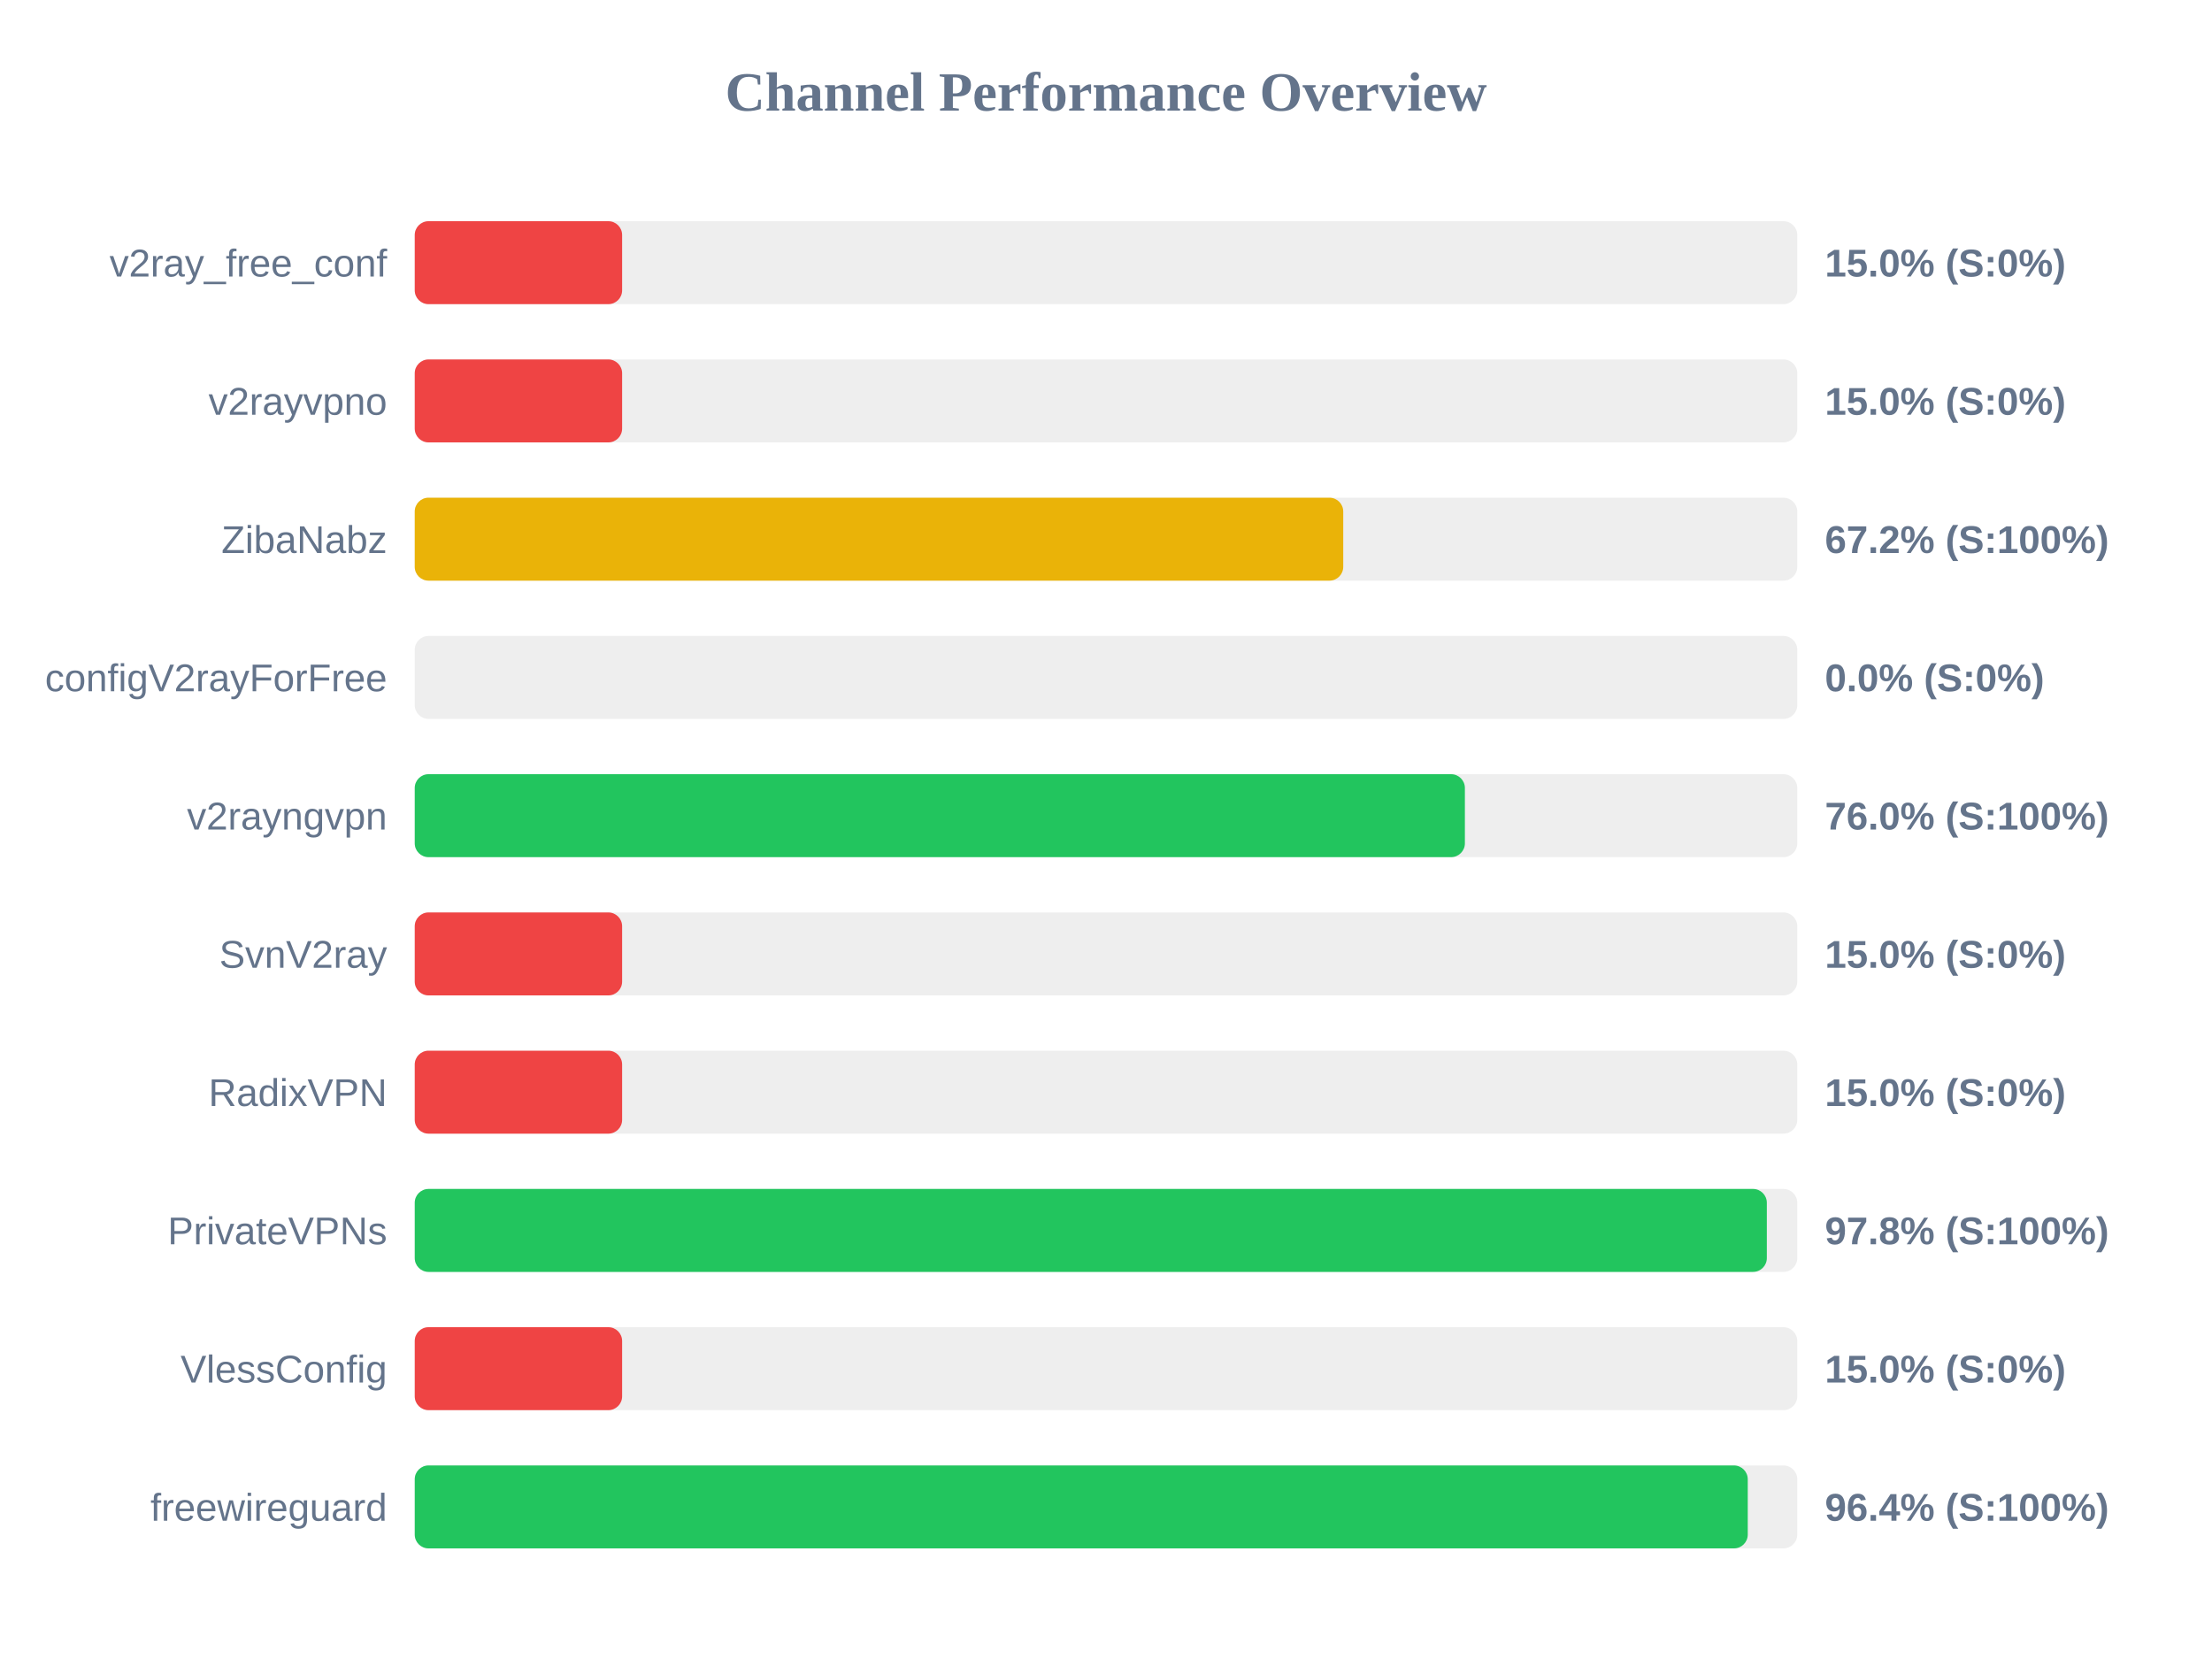
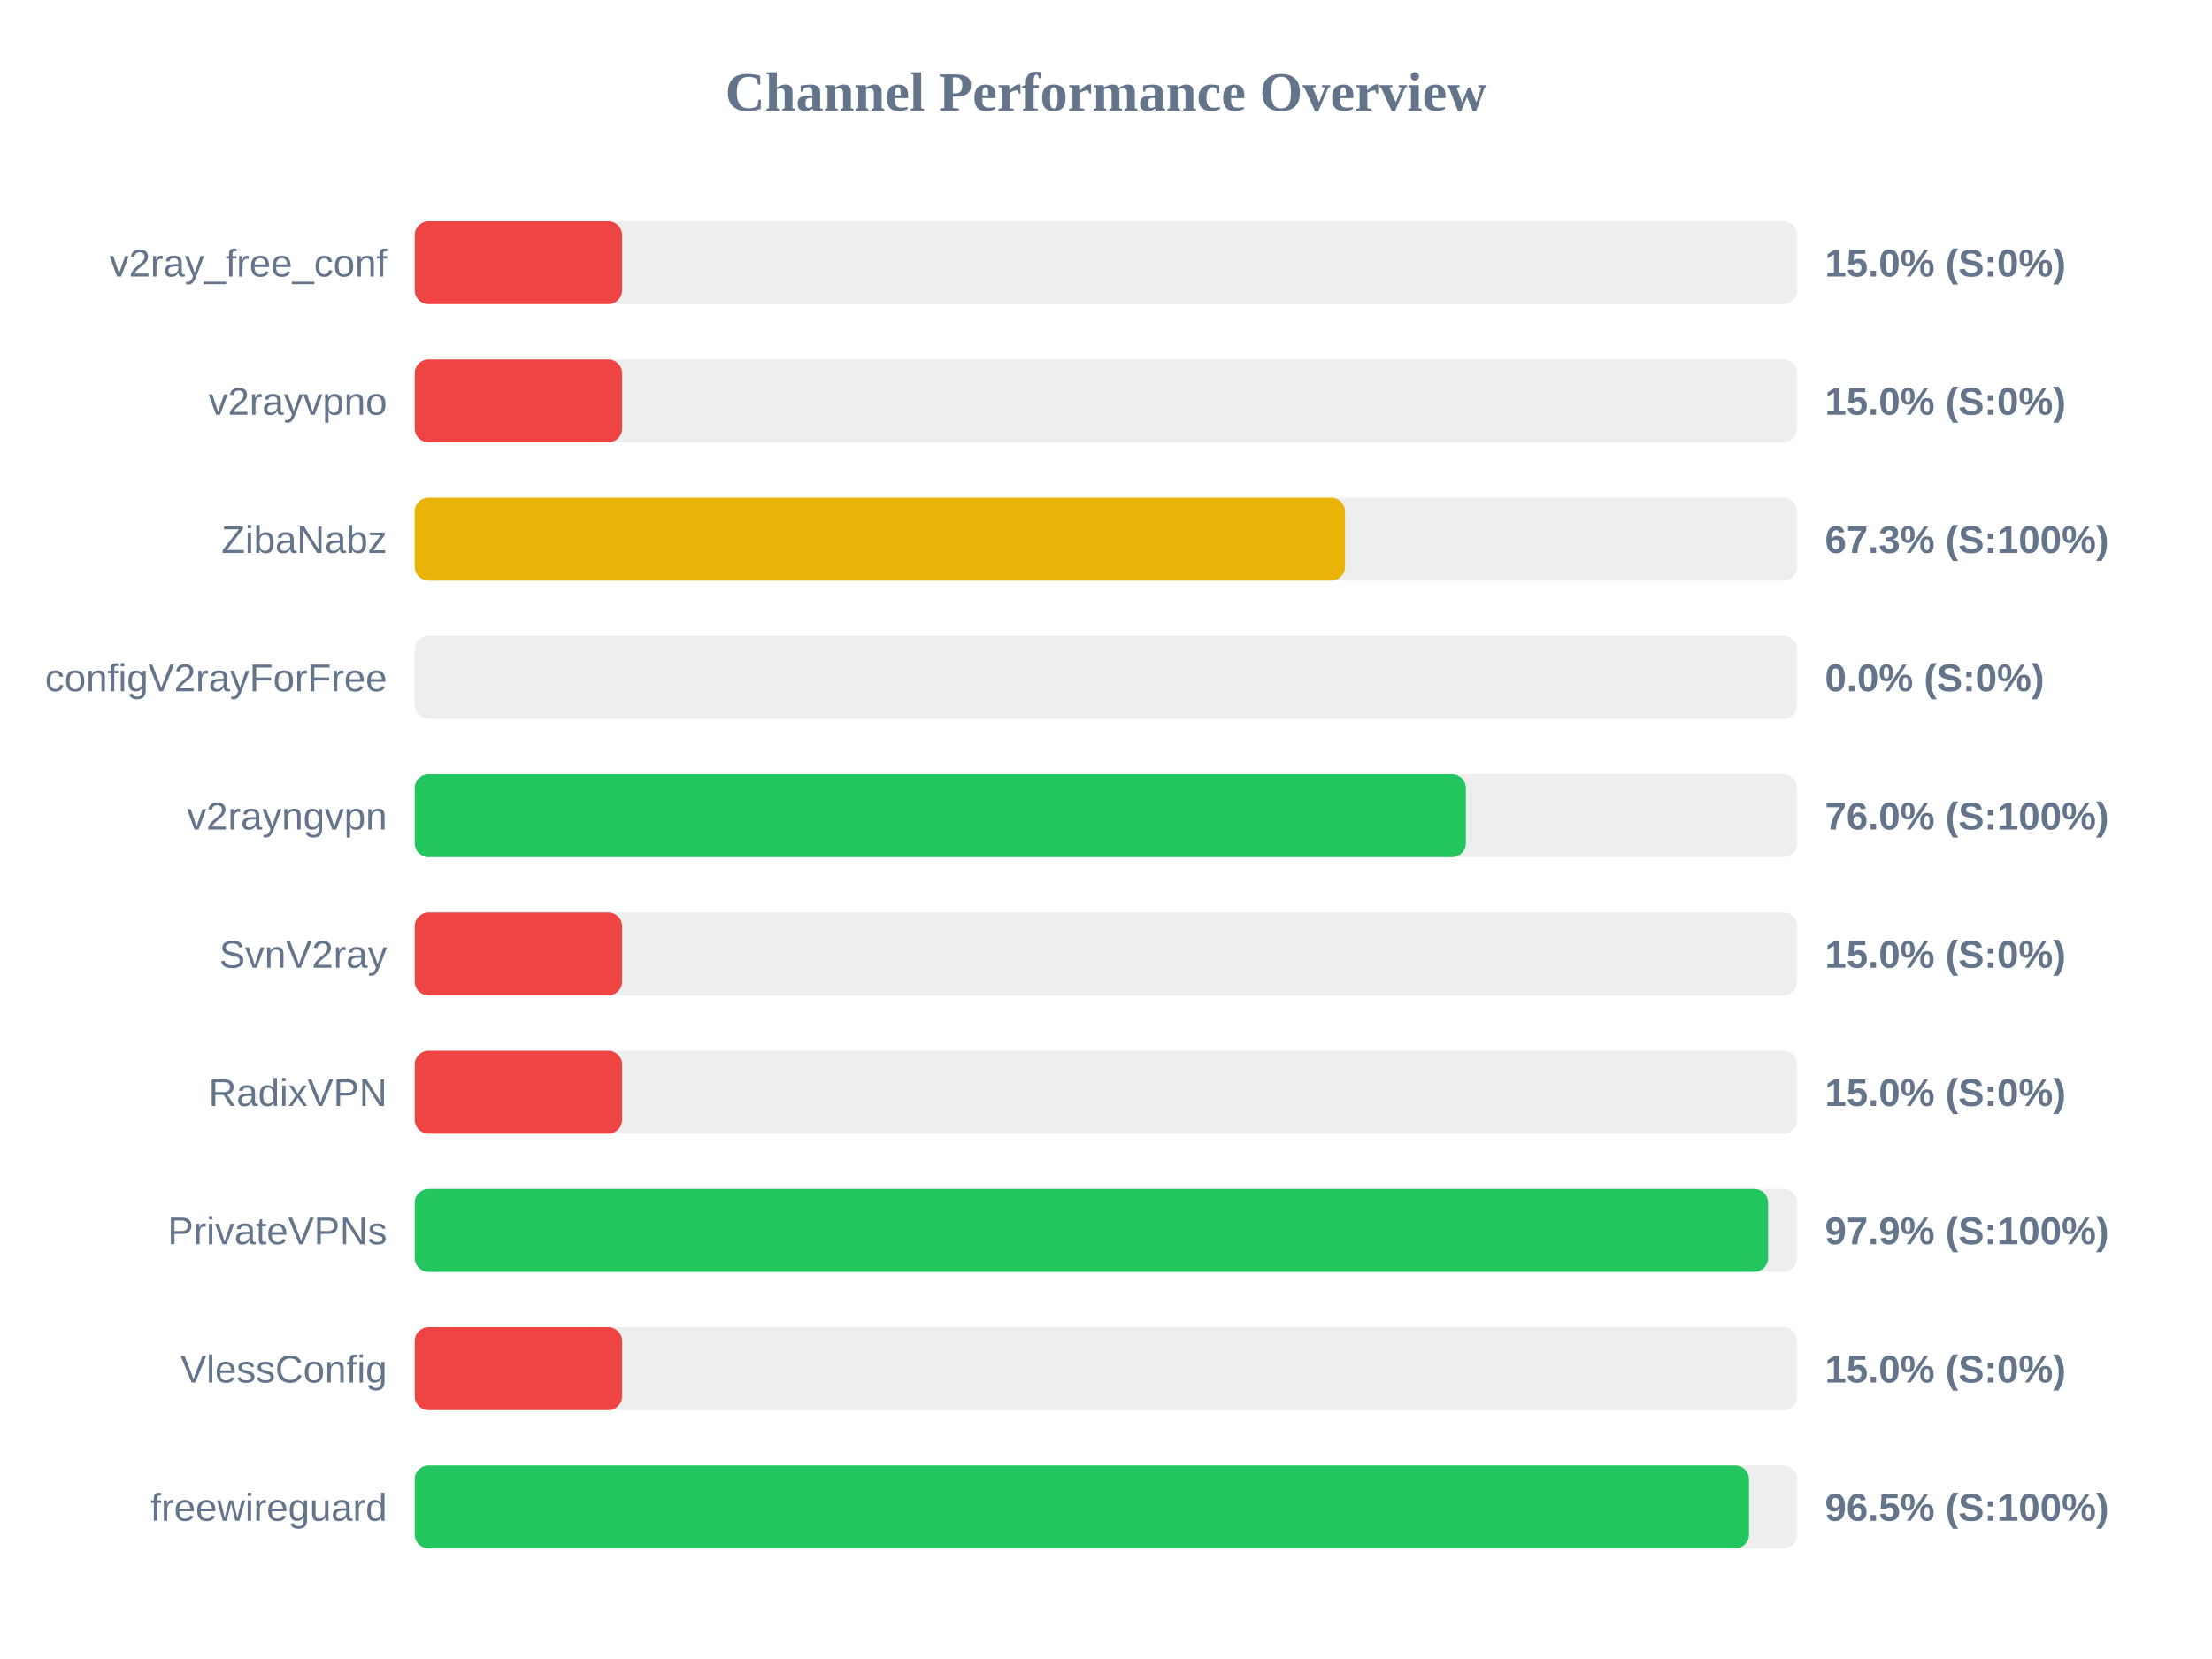
<svg xmlns="http://www.w3.org/2000/svg" width="800" height="600" version="1.1">
  <style>
        .row { font: 14px Arial; fill: #64748b; }
        .score { font: bold 14px Arial; fill: #64748b; }
    </style>
  <text x="400" y="40" text-anchor="middle" font-size="20px" font-weight="bold" fill="#64748b">Channel Performance Overview</text>
  <rect x="150" y="80" width="500" height="30" fill="#eee" rx="5" />
  <rect x="150" y="80" width="75.0" height="30" fill="#ef4444" rx="5" />
  <text x="140" y="100" text-anchor="end" class="row">v2ray_free_conf</text>
  <text x="660" y="100" text-anchor="start" class="score">15.0% (S:0%)</text>
  <rect x="150" y="130" width="500" height="30" fill="#eee" rx="5" />
  <rect x="150" y="130" width="75.0" height="30" fill="#ef4444" rx="5" />
  <text x="140" y="150" text-anchor="end" class="row">v2rayvpno</text>
  <text x="660" y="150" text-anchor="start" class="score">15.0% (S:0%)</text>
  <rect x="150" y="180" width="500" height="30" fill="#eee" rx="5" />
-   <rect x="150" y="180" width="335.8" height="30" fill="#eab308" rx="5" />
+   <rect x="150" y="180" width="336.45" height="30" fill="#eab308" rx="5" />
  <text x="140" y="200" text-anchor="end" class="row">ZibaNabz</text>
-   <text x="660" y="200" text-anchor="start" class="score">67.2% (S:100%)</text>
+   <text x="660" y="200" text-anchor="start" class="score">67.3% (S:100%)</text>
  <rect x="150" y="230" width="500" height="30" fill="#eee" rx="5" />
  <rect x="150" y="230" width="0.0" height="30" fill="#ef4444" rx="5" />
  <text x="140" y="250" text-anchor="end" class="row">configV2rayForFree</text>
  <text x="660" y="250" text-anchor="start" class="score">0.0% (S:0%)</text>
  <rect x="150" y="280" width="500" height="30" fill="#eee" rx="5" />
-   <rect x="150" y="280" width="379.8" height="30" fill="#22c55e" rx="5" />
+   <rect x="150" y="280" width="380.15" height="30" fill="#22c55e" rx="5" />
  <text x="140" y="300" text-anchor="end" class="row">v2rayngvpn</text>
  <text x="660" y="300" text-anchor="start" class="score">76.0% (S:100%)</text>
  <rect x="150" y="330" width="500" height="30" fill="#eee" rx="5" />
  <rect x="150" y="330" width="75.0" height="30" fill="#ef4444" rx="5" />
  <text x="140" y="350" text-anchor="end" class="row">SvnV2ray</text>
  <text x="660" y="350" text-anchor="start" class="score">15.0% (S:0%)</text>
  <rect x="150" y="380" width="500" height="30" fill="#eee" rx="5" />
  <rect x="150" y="380" width="75.0" height="30" fill="#ef4444" rx="5" />
  <text x="140" y="400" text-anchor="end" class="row">RadixVPN</text>
  <text x="660" y="400" text-anchor="start" class="score">15.0% (S:0%)</text>
  <rect x="150" y="430" width="500" height="30" fill="#eee" rx="5" />
-   <rect x="150" y="430" width="489.0" height="30" fill="#22c55e" rx="5" />
+   <rect x="150" y="430" width="489.45" height="30" fill="#22c55e" rx="5" />
  <text x="140" y="450" text-anchor="end" class="row">PrivateVPNs</text>
-   <text x="660" y="450" text-anchor="start" class="score">97.8% (S:100%)</text>
+   <text x="660" y="450" text-anchor="start" class="score">97.9% (S:100%)</text>
  <rect x="150" y="480" width="500" height="30" fill="#eee" rx="5" />
  <rect x="150" y="480" width="75.0" height="30" fill="#ef4444" rx="5" />
  <text x="140" y="500" text-anchor="end" class="row">VlessConfig</text>
  <text x="660" y="500" text-anchor="start" class="score">15.0% (S:0%)</text>
  <rect x="150" y="530" width="500" height="30" fill="#eee" rx="5" />
-   <rect x="150" y="530" width="482.1" height="30" fill="#22c55e" rx="5" />
+   <rect x="150" y="530" width="482.55" height="30" fill="#22c55e" rx="5" />
  <text x="140" y="550" text-anchor="end" class="row">freewireguard</text>
-   <text x="660" y="550" text-anchor="start" class="score">96.4% (S:100%)</text>
+   <text x="660" y="550" text-anchor="start" class="score">96.5% (S:100%)</text>
</svg>
